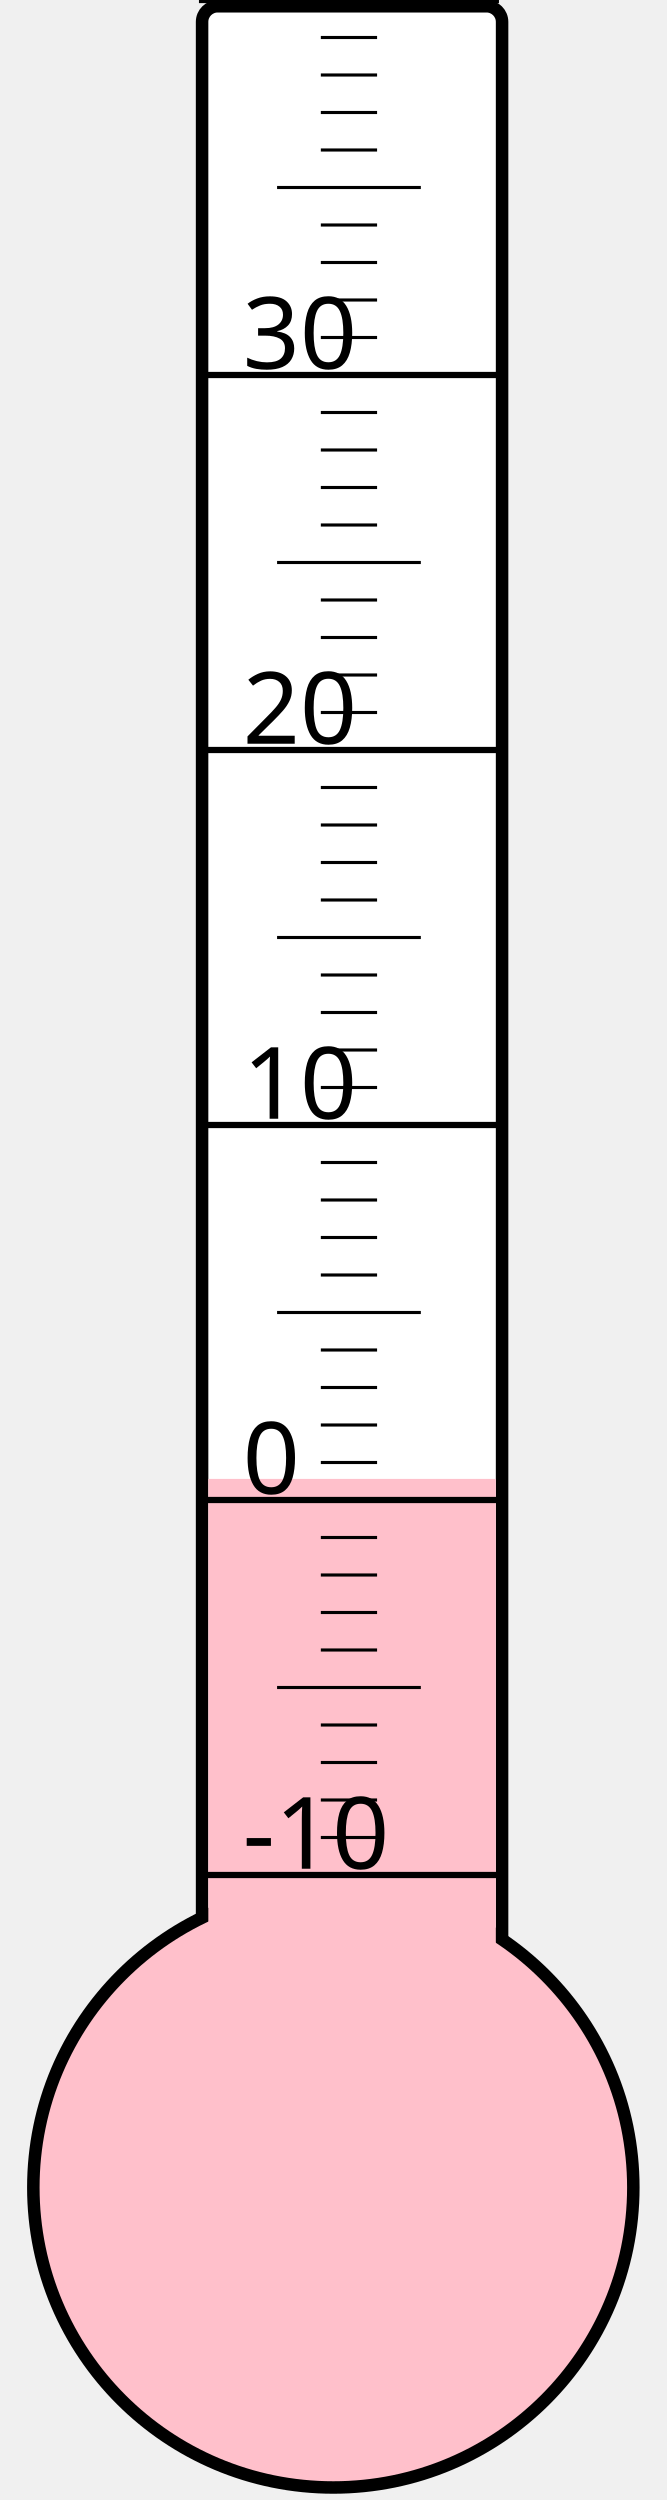
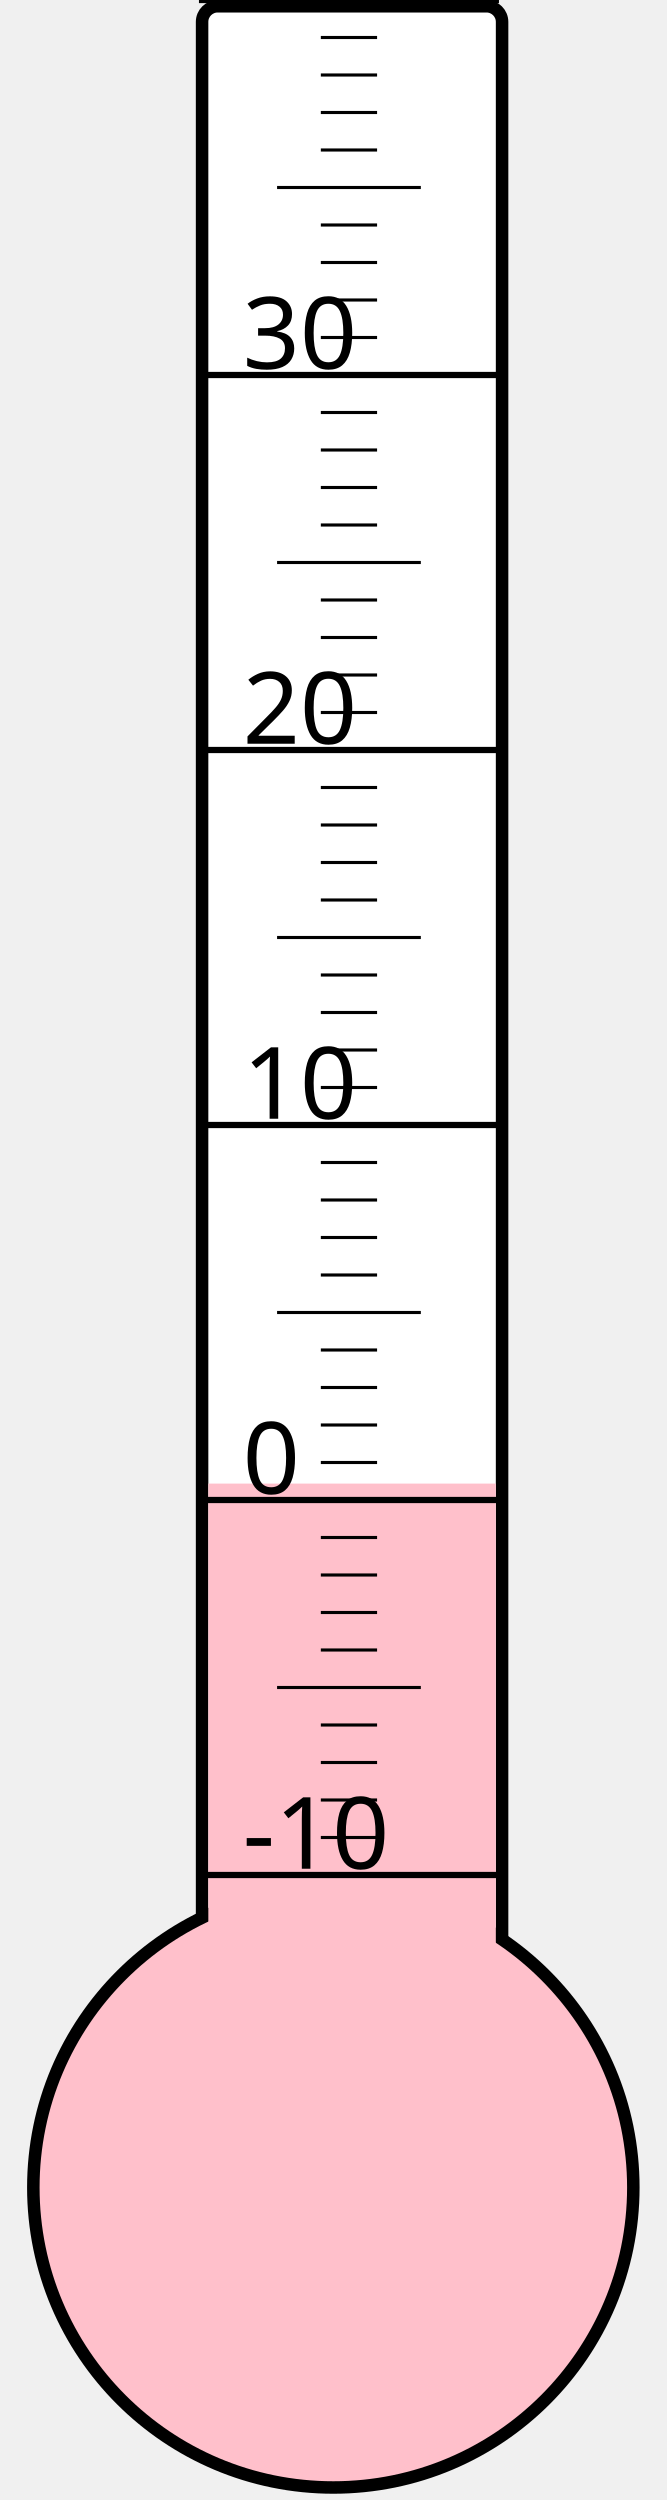
<svg xmlns="http://www.w3.org/2000/svg" width="40px" height="150px" viewBox="0 0 200 800">
  <rect width="200" height="800" x="0" y="0" style="fill: #ffffeb; fill-opacity: 0;" />
  <rect width="96" height="680" x="58" y="2" rx="5" ry="5" style="fill: white; fill-opacity: 1; stroke: black; stroke-width: 4;" />
  <circle cx="100" cy="700" r="96" style="fill: pink; stroke: black; stroke-width: 4;" />
-   <rect width="92" height="226.75" x="60" y="473.25" style="fill: pink; fill-opacity: 1; stroke-width: 0;" />
+   <rect width="92" height="225.25" x="60" y="474.75" style="fill: pink; fill-opacity: 1; stroke-width: 0;" />
  <text x="71" y="598" style="font-family: sans-serif; font-size: 24pt;">-10</text>
  <text x="71" y="478" style="font-family: sans-serif; font-size: 24pt;">0</text>
  <text x="71" y="358" style="font-family: sans-serif; font-size: 24pt;">10</text>
  <text x="71" y="238" style="font-family: sans-serif; font-size: 24pt;">20</text>
  <text x="71" y="118" style="font-family: sans-serif; font-size: 24pt;">30</text>
  <g style="stroke: black;">
    <line x1="57" y1="600" x2="153" y2="600" style="stroke-width: 2;" />
    <line x1="96" y1="588" x2="114" y2="588" style="stroke-width: 1;" />
    <line x1="96" y1="576" x2="114" y2="576" style="stroke-width: 1;" />
    <line x1="96" y1="564" x2="114" y2="564" style="stroke-width: 1;" />
    <line x1="96" y1="552" x2="114" y2="552" style="stroke-width: 1;" />
    <line x1="82" y1="540" x2="128" y2="540" style="stroke-width: 1;" />
    <line x1="96" y1="528" x2="114" y2="528" style="stroke-width: 1;" />
    <line x1="96" y1="516" x2="114" y2="516" style="stroke-width: 1;" />
    <line x1="96" y1="504" x2="114" y2="504" style="stroke-width: 1;" />
    <line x1="96" y1="492" x2="114" y2="492" style="stroke-width: 1;" />
    <line x1="57" y1="480" x2="153" y2="480" style="stroke-width: 2;" />
    <line x1="96" y1="468" x2="114" y2="468" style="stroke-width: 1;" />
    <line x1="96" y1="456" x2="114" y2="456" style="stroke-width: 1;" />
    <line x1="96" y1="444" x2="114" y2="444" style="stroke-width: 1;" />
    <line x1="96" y1="432" x2="114" y2="432" style="stroke-width: 1;" />
    <line x1="82" y1="420" x2="128" y2="420" style="stroke-width: 1;" />
    <line x1="96" y1="408" x2="114" y2="408" style="stroke-width: 1;" />
    <line x1="96" y1="396" x2="114" y2="396" style="stroke-width: 1;" />
    <line x1="96" y1="384" x2="114" y2="384" style="stroke-width: 1;" />
    <line x1="96" y1="372" x2="114" y2="372" style="stroke-width: 1;" />
    <line x1="57" y1="360" x2="153" y2="360" style="stroke-width: 2;" />
    <line x1="96" y1="348" x2="114" y2="348" style="stroke-width: 1;" />
    <line x1="96" y1="336" x2="114" y2="336" style="stroke-width: 1;" />
    <line x1="96" y1="324" x2="114" y2="324" style="stroke-width: 1;" />
    <line x1="96" y1="312" x2="114" y2="312" style="stroke-width: 1;" />
    <line x1="82" y1="300" x2="128" y2="300" style="stroke-width: 1;" />
    <line x1="96" y1="288" x2="114" y2="288" style="stroke-width: 1;" />
    <line x1="96" y1="276" x2="114" y2="276" style="stroke-width: 1;" />
    <line x1="96" y1="264" x2="114" y2="264" style="stroke-width: 1;" />
    <line x1="96" y1="252" x2="114" y2="252" style="stroke-width: 1;" />
    <line x1="57" y1="240" x2="153" y2="240" style="stroke-width: 2;" />
    <line x1="96" y1="228" x2="114" y2="228" style="stroke-width: 1;" />
    <line x1="96" y1="216" x2="114" y2="216" style="stroke-width: 1;" />
    <line x1="96" y1="204" x2="114" y2="204" style="stroke-width: 1;" />
    <line x1="96" y1="192" x2="114" y2="192" style="stroke-width: 1;" />
    <line x1="82" y1="180" x2="128" y2="180" style="stroke-width: 1;" />
    <line x1="96" y1="168" x2="114" y2="168" style="stroke-width: 1;" />
    <line x1="96" y1="156" x2="114" y2="156" style="stroke-width: 1;" />
    <line x1="96" y1="144" x2="114" y2="144" style="stroke-width: 1;" />
    <line x1="96" y1="132" x2="114" y2="132" style="stroke-width: 1;" />
    <line x1="57" y1="120" x2="153" y2="120" style="stroke-width: 2;" />
    <line x1="96" y1="108" x2="114" y2="108" style="stroke-width: 1;" />
    <line x1="96" y1="96" x2="114" y2="96" style="stroke-width: 1;" />
    <line x1="96" y1="84" x2="114" y2="84" style="stroke-width: 1;" />
    <line x1="96" y1="72" x2="114" y2="72" style="stroke-width: 1;" />
    <line x1="82" y1="60" x2="128" y2="60" style="stroke-width: 1;" />
    <line x1="96" y1="48" x2="114" y2="48" style="stroke-width: 1;" />
    <line x1="96" y1="36" x2="114" y2="36" style="stroke-width: 1;" />
    <line x1="96" y1="24" x2="114" y2="24" style="stroke-width: 1;" />
    <line x1="96" y1="12" x2="114" y2="12" style="stroke-width: 1;" />
    <line x1="57" y1="0" x2="153" y2="0" style="stroke-width: 2;" />
  </g>
</svg>
